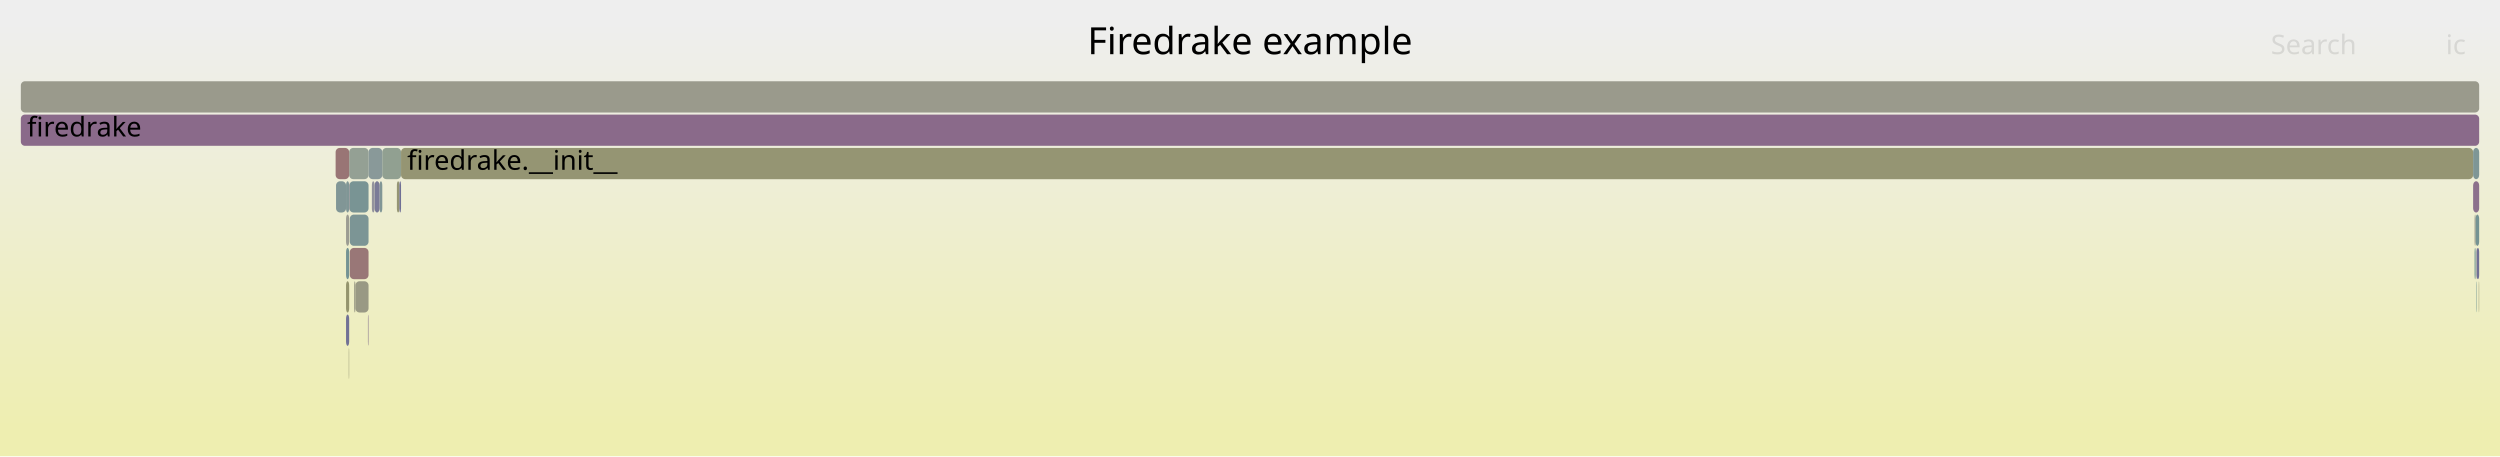
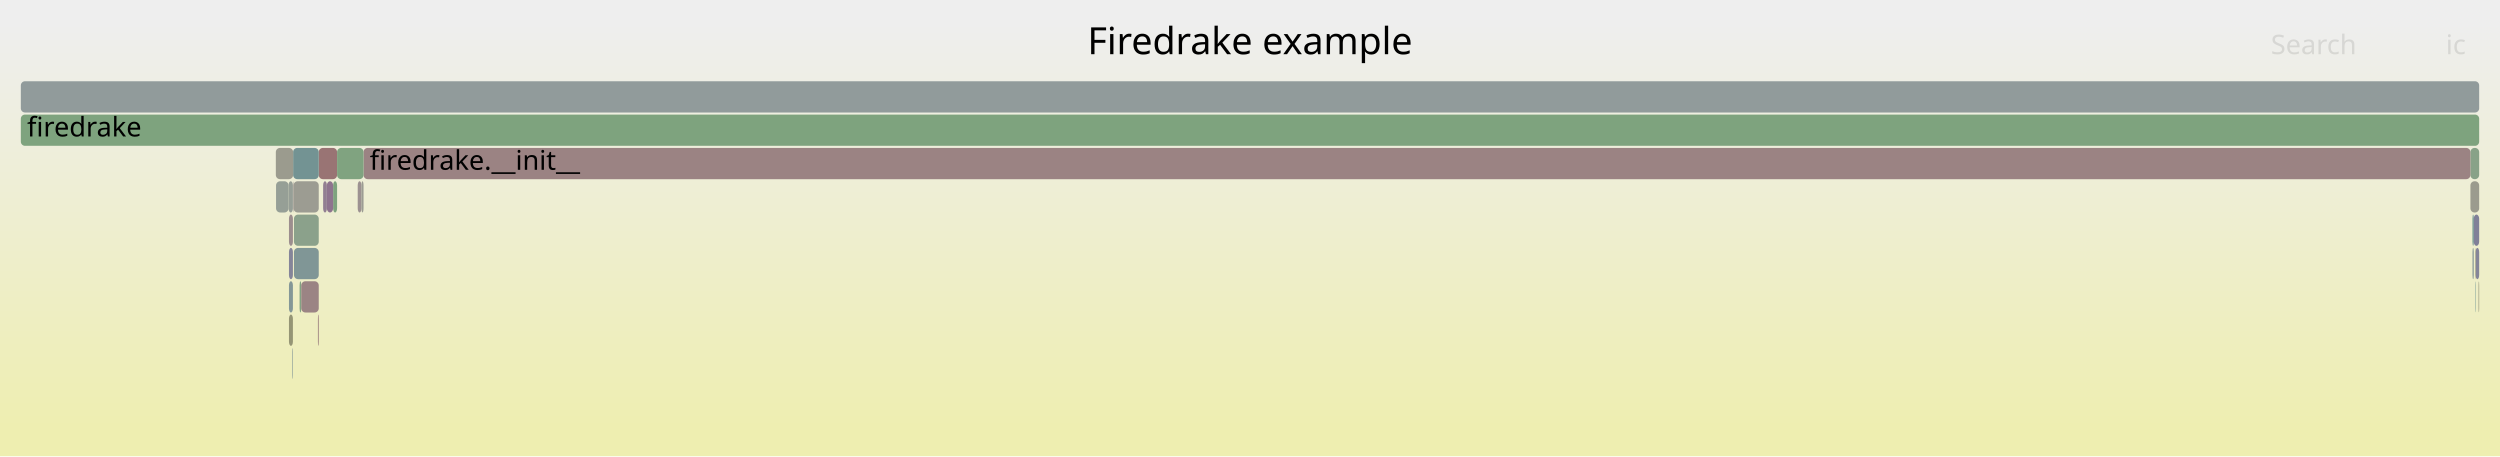
<svg xmlns="http://www.w3.org/2000/svg" version="1.1" width="1200" height="219" viewBox="0 0 1200 219">
  <defs>
    <linearGradient id="background" y1="0" y2="1" x1="0" x2="0">
      <stop stop-color="#eeeeee" offset="5%" />
      <stop stop-color="#eeeeb0" offset="95%" />
    </linearGradient>
  </defs>
  <style type="text/css">
	text { font-family:Verdana; font-size:13px; fill:rgb(0,0,0); }
	#search, #ignorecase { opacity:0.1; cursor:pointer; }
	#search:hover, #search.show, #ignorecase:hover, #ignorecase.show { opacity:1; }
	#subtitle { text-anchor:middle; font-color:rgb(160,160,160); }
	#title { text-anchor:middle; font-size:18px}
	#unzoom { cursor:pointer; }
	#frames &gt; *:hover { stroke:black; stroke-width:0.5; cursor:pointer; }
	.hide { display:none; }
	.parent { opacity:0.5; }
</style>
  <rect x="0.0" y="0" width="1200.0" height="219.0" fill="url(#background)" />
  <text id="title" x="600.00" y="26">Firedrake example</text>
  <text id="details" x="10.00" y="201"> </text>
  <text id="unzoom" x="10.00" y="26" class="hide">Reset Zoom</text>
  <text id="search" x="1090.00" y="26">Search</text>
  <text id="ignorecase" x="1174.00" y="26">ic</text>
  <text id="matched" x="1090.00" y="201"> </text>
  <g id="frames">
    <g>
-       <rect x="166.1" y="151" width="1.5" height="15.0" fill="rgb(113.267,113.267,149.342)" rx="2" ry="2" />
-       <text x="169.11" y="161.5" />
+       <rect x="153.0" y="71" width="8.8" height="15.0" fill="rgb(152.544,116.168,116.168)" rx="2" ry="2" />
+       <text x="156.02" y="81.5" />
    </g>
    <g>
-       <rect x="1187.8" y="103" width="0.5" height="15.0" fill="rgb(153.219,153.219,134.829)" rx="2" ry="2" />
-       <text x="1190.78" y="113.5" />
+       <rect x="1185.8" y="87" width="4.2" height="15.0" fill="rgb(154.663,154.663,141.828)" rx="2" ry="2" />
+       <text x="1188.84" y="97.5" />
    </g>
    <g>
-       <rect x="190.5" y="87" width="1.2" height="15.0" fill="rgb(149.32,149.32,115.935)" rx="2" ry="2" />
-       <text x="193.48" y="97.5" />
+       <rect x="140.6" y="87" width="0.1" height="15.0" fill="rgb(150.546,138.9,150.546)" rx="2" ry="2" />
+       <text x="143.60" y="97.5" />
    </g>
    <g>
-       <rect x="166.1" y="87" width="1.5" height="15.0" fill="rgb(127.645,150.13,150.13)" rx="2" ry="2" />
-       <text x="169.11" y="97.5" />
+       <rect x="1188.3" y="119" width="1.7" height="15.0" fill="rgb(132.627,132.627,153.089)" rx="2" ry="2" />
+       <text x="1191.29" y="129.5" />
    </g>
    <g>
-       <rect x="1188.6" y="119" width="0.2" height="15.0" fill="rgb(144.721,144.721,155.43)" rx="2" ry="2" />
-       <text x="1191.61" y="129.5" />
+       <rect x="138.7" y="135" width="1.9" height="15.0" fill="rgb(132.401,151.363,151.363)" rx="2" ry="2" />
+       <text x="141.67" y="145.5" />
    </g>
    <g>
-       <rect x="1188.8" y="119" width="1.2" height="15.0" fill="rgb(112.079,112.079,149.112)" rx="2" ry="2" />
-       <text x="1191.76" y="129.5" />
+       <rect x="155.1" y="87" width="1.8" height="15.0" fill="rgb(145.781,126.69,145.781)" rx="2" ry="2" />
+       <text x="158.13" y="97.5" />
    </g>
    <g>
-       <rect x="167.9" y="119" width="9.0" height="15.0" fill="rgb(152.971,119.443,119.443)" rx="2" ry="2" />
-       <text x="170.93" y="129.5" />
+       <rect x="159.9" y="87" width="1.9" height="15.0" fill="rgb(126.242,163.17,126.242)" rx="2" ry="2" />
+       <text x="162.94" y="97.5" />
    </g>
    <g>
-       <rect x="167.7" y="87" width="9.2" height="15.0" fill="rgb(120.82,148.361,148.361)" rx="2" ry="2" />
-       <text x="170.74" y="97.5" />
-     </g>
-     <g>
-       <rect x="167.9" y="103" width="9.0" height="15.0" fill="rgb(124.289,149.26,149.26)" rx="2" ry="2" />
-       <text x="170.93" y="113.5" />
-     </g>
-     <g>
-       <rect x="170.6" y="135" width="6.3" height="15.0" fill="rgb(152.69,152.69,132.265)" rx="2" ry="2" />
-       <text x="173.59" y="145.5" />
-     </g>
-     <g>
-       <rect x="191.7" y="87" width="0.8" height="15.0" fill="rgb(111.269,111.269,148.955)" rx="2" ry="2" />
-       <text x="194.73" y="97.5" />
-     </g>
-     <g>
-       <rect x="176.6" y="151" width="0.3" height="15.0" fill="rgb(147.93,132.197,147.93)" rx="2" ry="2" />
-       <text x="179.55" y="161.5" />
-     </g>
-     <g>
-       <rect x="170.0" y="135" width="0.6" height="15.0" fill="rgb(152.447,152.447,131.09)" rx="2" ry="2" />
-       <text x="173.01" y="145.5" />
-     </g>
-     <g>
-       <rect x="161.3" y="87" width="4.8" height="15.0" fill="rgb(128.514,150.356,150.356)" rx="2" ry="2" />
-       <text x="164.35" y="97.5" />
-     </g>
-     <g>
-       <rect x="182.2" y="87" width="1.3" height="15.0" fill="rgb(129.056,150.496,150.496)" rx="2" ry="2" />
-       <text x="185.15" y="97.5" />
-     </g>
-     <g>
-       <rect x="179.8" y="87" width="2.4" height="15.0" fill="rgb(123.01,123.01,151.228)" rx="2" ry="2" />
-       <text x="182.80" y="97.5" />
-     </g>
-     <g>
-       <rect x="178.5" y="87" width="1.3" height="15.0" fill="rgb(147.371,147.371,155.943)" rx="2" ry="2" />
-       <text x="181.51" y="97.5" />
-     </g>
-     <g>
-       <rect x="1187.1" y="87" width="2.9" height="15.0" fill="rgb(139.909,111.642,139.909)" rx="2" ry="2" />
-       <text x="1190.10" y="97.5" />
-     </g>
-     <g>
-       <rect x="166.1" y="103" width="1.5" height="15.0" fill="rgb(155.575,155.575,146.249)" rx="2" ry="2" />
-       <text x="169.11" y="113.5" />
-     </g>
-     <g>
-       <rect x="166.1" y="119" width="1.5" height="15.0" fill="rgb(115.54,146.992,146.992)" rx="2" ry="2" />
-       <text x="169.11" y="129.5" />
-     </g>
-     <g>
-       <rect x="183.5" y="71" width="9.0" height="15.0" fill="rgb(145.074,160.104,145.074)" rx="2" ry="2" />
-       <text x="186.48" y="81.5" />
-     </g>
-     <g>
-       <rect x="167.6" y="87" width="0.1" height="15.0" fill="rgb(134.389,97.496,134.389)" rx="2" ry="2" />
-       <text x="170.61" y="97.5" />
-     </g>
-     <g>
-       <rect x="10.0" y="55" width="1180.0" height="15.0" fill="rgb(137.566,105.638,137.566)" rx="2" ry="2" />
+       <rect x="10.0" y="55" width="1180.0" height="15.0" fill="rgb(125.898,163.226,125.898)" rx="2" ry="2" />
      <text x="13.00" y="65.5">firedrake</text>
    </g>
    <g>
-       <rect x="1188.3" y="103" width="1.7" height="15.0" fill="rgb(115.517,146.986,146.986)" rx="2" ry="2" />
-       <text x="1191.26" y="113.5" />
+       <rect x="1185.8" y="71" width="4.2" height="15.0" fill="rgb(135.767,161.619,135.767)" rx="2" ry="2" />
+       <text x="1188.84" y="81.5" />
    </g>
    <g>
-       <rect x="1189.8" y="135" width="0.2" height="15.0" fill="rgb(148.7,148.7,112.932)" rx="2" ry="2" />
-       <text x="1192.80" y="145.5" />
+       <rect x="171.7" y="87" width="1.8" height="15.0" fill="rgb(156.277,144.787,144.787)" rx="2" ry="2" />
+       <text x="174.66" y="97.5" />
    </g>
    <g>
-       <rect x="167.4" y="167" width="0.2" height="15.0" fill="rgb(149.357,149.357,116.115)" rx="2" ry="2" />
-       <text x="170.36" y="177.5" />
+       <rect x="1187.4" y="103" width="2.6" height="15.0" fill="rgb(127.827,127.827,152.16)" rx="2" ry="2" />
+       <text x="1190.43" y="113.5" />
    </g>
    <g>
-       <rect x="1187.8" y="119" width="0.5" height="15.0" fill="rgb(107.225,144.836,144.836)" rx="2" ry="2" />
-       <text x="1190.78" y="129.5" />
+       <rect x="138.5" y="87" width="2.1" height="15.0" fill="rgb(150.592,159.206,150.592)" rx="2" ry="2" />
+       <text x="141.52" y="97.5" />
    </g>
    <g>
-       <rect x="10.0" y="39" width="1180.0" height="15.0" fill="rgb(154.279,154.279,139.965)" rx="2" ry="2" />
+       <rect x="143.8" y="135" width="0.8" height="15.0" fill="rgb(130.682,162.447,130.682)" rx="2" ry="2" />
+       <text x="146.78" y="145.5" />
+     </g>
+     <g>
+       <rect x="152.6" y="151" width="0.4" height="15.0" fill="rgb(153.83,126.027,126.027)" rx="2" ry="2" />
+       <text x="155.65" y="161.5" />
+     </g>
+     <g>
+       <rect x="140.9" y="87" width="12.1" height="15.0" fill="rgb(155.513,155.513,145.946)" rx="2" ry="2" />
+       <text x="143.90" y="97.5" />
+     </g>
+     <g>
+       <rect x="138.7" y="151" width="1.9" height="15.0" fill="rgb(149.479,149.479,116.705)" rx="2" ry="2" />
+       <text x="141.67" y="161.5" />
+     </g>
+     <g>
+       <rect x="174.5" y="71" width="1011.3" height="15.0" fill="rgb(154.539,131.469,131.469)" rx="2" ry="2" />
+       <text x="177.48" y="81.5">firedrake.__init__</text>
+     </g>
+     <g>
+       <rect x="1186.8" y="119" width="0.6" height="15.0" fill="rgb(134.79,151.983,151.983)" rx="2" ry="2" />
+       <text x="1189.81" y="129.5" />
+     </g>
+     <g>
+       <rect x="141.1" y="103" width="11.9" height="15.0" fill="rgb(139.14,161.07,139.14)" rx="2" ry="2" />
+       <text x="144.09" y="113.5" />
+     </g>
+     <g>
+       <rect x="138.7" y="119" width="1.9" height="15.0" fill="rgb(133.341,133.341,153.227)" rx="2" ry="2" />
+       <text x="141.67" y="129.5" />
+     </g>
+     <g>
+       <rect x="10.0" y="39" width="1180.0" height="15.0" fill="rgb(145.176,154.675,154.675)" rx="2" ry="2" />
      <text x="13.00" y="49.5" />
    </g>
    <g>
-       <rect x="192.5" y="71" width="994.6" height="15.0" fill="rgb(149.048,149.048,114.618)" rx="2" ry="2" />
-       <text x="195.45" y="81.5">firedrake.__init__</text>
+       <rect x="140.3" y="167" width="0.3" height="15.0" fill="rgb(133.141,151.555,151.555)" rx="2" ry="2" />
+       <text x="143.27" y="177.5" />
    </g>
    <g>
-       <rect x="1187.1" y="71" width="2.9" height="15.0" fill="rgb(126.12,149.735,149.735)" rx="2" ry="2" />
-       <text x="1190.10" y="81.5" />
+       <rect x="138.7" y="103" width="1.9" height="15.0" fill="rgb(155.968,142.421,142.421)" rx="2" ry="2" />
+       <text x="141.67" y="113.5" />
    </g>
    <g>
-       <rect x="167.6" y="71" width="9.3" height="15.0" fill="rgb(147.701,159.677,147.701)" rx="2" ry="2" />
-       <text x="170.61" y="81.5" />
+       <rect x="140.7" y="71" width="12.3" height="15.0" fill="rgb(114.713,146.777,146.777)" rx="2" ry="2" />
+       <text x="143.74" y="81.5" />
    </g>
    <g>
-       <rect x="1188.6" y="135" width="0.2" height="15.0" fill="rgb(105.017,144.264,144.264)" rx="2" ry="2" />
-       <text x="1191.61" y="145.5" />
+       <rect x="161.8" y="71" width="12.7" height="15.0" fill="rgb(128.49,162.804,128.49)" rx="2" ry="2" />
+       <text x="164.76" y="81.5" />
    </g>
    <g>
-       <rect x="166.1" y="135" width="1.5" height="15.0" fill="rgb(147.91,147.91,109.105)" rx="2" ry="2" />
-       <text x="169.11" y="145.5" />
+       <rect x="144.6" y="135" width="8.4" height="15.0" fill="rgb(154.646,132.289,132.289)" rx="2" ry="2" />
+       <text x="147.56" y="145.5" />
    </g>
    <g>
-       <rect x="176.9" y="71" width="6.6" height="15.0" fill="rgb(136.792,152.502,152.502)" rx="2" ry="2" />
-       <text x="179.85" y="81.5" />
+       <rect x="141.1" y="119" width="11.9" height="15.0" fill="rgb(128.17,150.266,150.266)" rx="2" ry="2" />
+       <text x="144.09" y="129.5" />
    </g>
    <g>
-       <rect x="161.1" y="71" width="6.5" height="15.0" fill="rgb(152.595,116.563,116.563)" rx="2" ry="2" />
-       <text x="164.13" y="81.5" />
+       <rect x="1188.1" y="135" width="0.2" height="15.0" fill="rgb(106.259,144.586,144.586)" rx="2" ry="2" />
+       <text x="1191.08" y="145.5" />
+     </g>
+     <g>
+       <rect x="132.4" y="71" width="8.3" height="15.0" fill="rgb(154.728,154.728,142.144)" rx="2" ry="2" />
+       <text x="135.41" y="81.5" />
+     </g>
+     <g>
+       <rect x="1186.8" y="103" width="0.6" height="15.0" fill="rgb(105.434,144.372,144.372)" rx="2" ry="2" />
+       <text x="1189.81" y="113.5" />
+     </g>
+     <g>
+       <rect x="1188.1" y="119" width="0.2" height="15.0" fill="rgb(149.681,149.681,117.683)" rx="2" ry="2" />
+       <text x="1191.08" y="129.5" />
+     </g>
+     <g>
+       <rect x="1189.7" y="135" width="0.3" height="15.0" fill="rgb(151.247,151.247,125.275)" rx="2" ry="2" />
+       <text x="1192.73" y="145.5" />
+     </g>
+     <g>
+       <rect x="140.7" y="87" width="0.2" height="15.0" fill="rgb(156.056,143.094,143.094)" rx="2" ry="2" />
+       <text x="143.74" y="97.5" />
+     </g>
+     <g>
+       <rect x="132.5" y="87" width="6.0" height="15.0" fill="rgb(149.895,159.319,149.895)" rx="2" ry="2" />
+       <text x="135.55" y="97.5" />
+     </g>
+     <g>
+       <rect x="173.5" y="87" width="1.0" height="15.0" fill="rgb(155.744,155.744,147.066)" rx="2" ry="2" />
+       <text x="176.48" y="97.5" />
+     </g>
+     <g>
+       <rect x="156.9" y="87" width="3.0" height="15.0" fill="rgb(141.618,116.02,141.618)" rx="2" ry="2" />
+       <text x="159.86" y="97.5" />
    </g>
  </g>
</svg>
